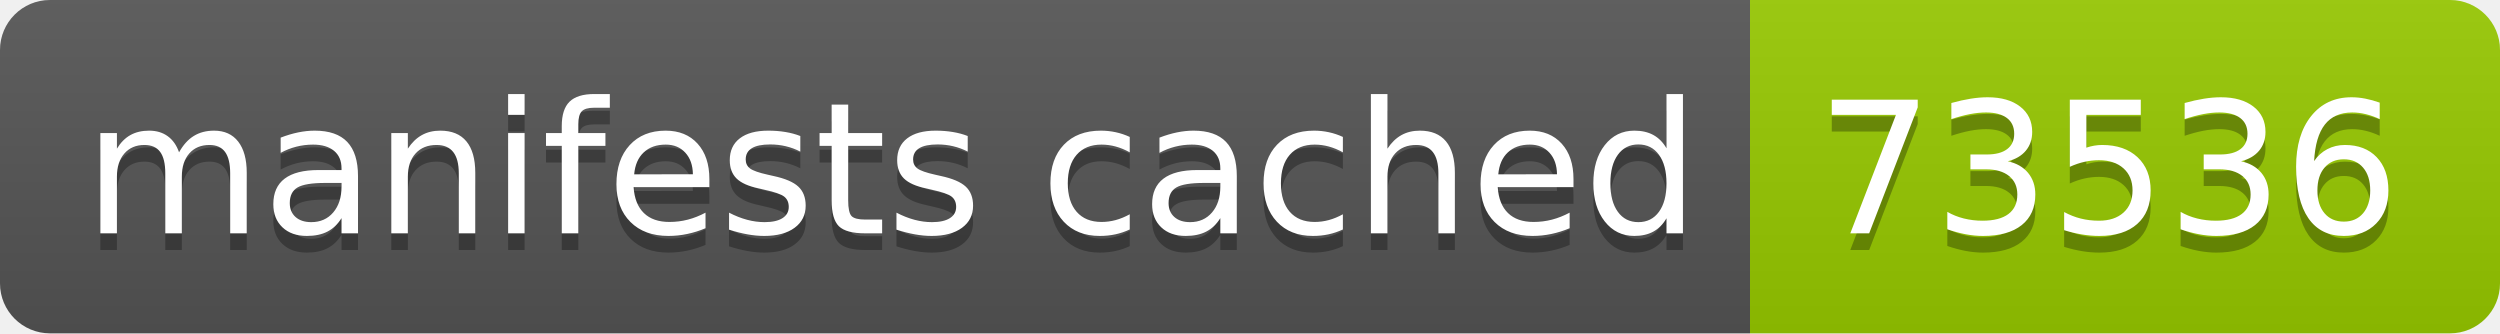
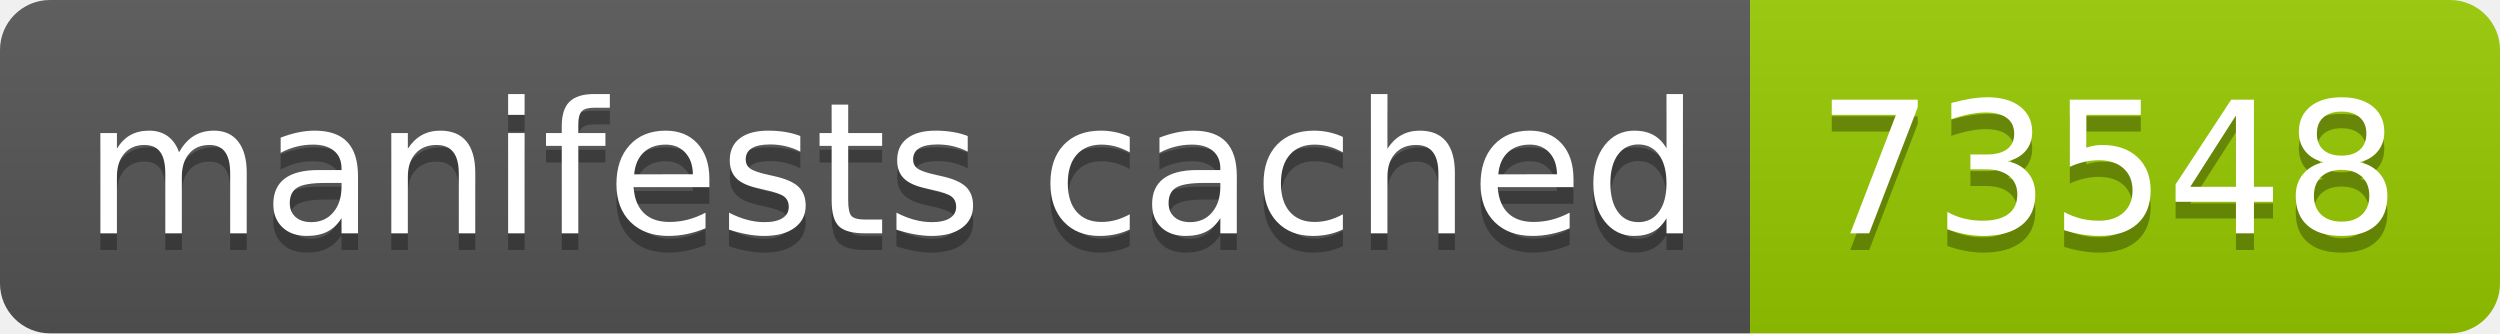
- <svg xmlns="http://www.w3.org/2000/svg" width="150" height="20" role="img" aria-label="manifests cached: 73536">
+ <svg xmlns="http://www.w3.org/2000/svg" width="150" height="20" role="img" aria-label="manifests cached: 73548">
  <linearGradient id="s" x2="0" y2="100%">
    <stop offset="0" stop-color="#bbb" stop-opacity=".1" />
    <stop offset="1" stop-opacity=".1" />
  </linearGradient>
  <clipPath id="r">
    <rect width="150" height="20" rx="3" fill="#fff" />
  </clipPath>
  <g clip-path="url(#r)">
    <rect width="105" height="20" fill="#555" />
    <rect x="105" width="45" height="20" fill="#97ca00" />
    <rect width="150" height="20" fill="url(#s)" />
  </g>
  <g fill="#fff" text-anchor="middle" font-family="Verdana,Geneva,DejaVu Sans,sans-serif" text-rendering="geometricPrecision" font-size="110">
    <text aria-hidden="true" x="535" y="150" fill="#010101" fill-opacity=".3" transform="scale(.1)" textLength="950">manifests cached</text>
    <text x="535" y="140" transform="scale(.1)" fill="#fff" textLength="950">manifests cached</text>
-     <text aria-hidden="true" x="1265" y="150" fill="#010101" fill-opacity=".3" transform="scale(.1)" textLength="350">73536</text>
-     <text x="1265" y="140" transform="scale(.1)" fill="#fff" textLength="350">73536</text>
+     <text aria-hidden="true" x="1265" y="150" fill="#010101" fill-opacity=".3" transform="scale(.1)" textLength="350">73548</text>
+     <text x="1265" y="140" transform="scale(.1)" fill="#fff" textLength="350">73548</text>
  </g>
</svg>
